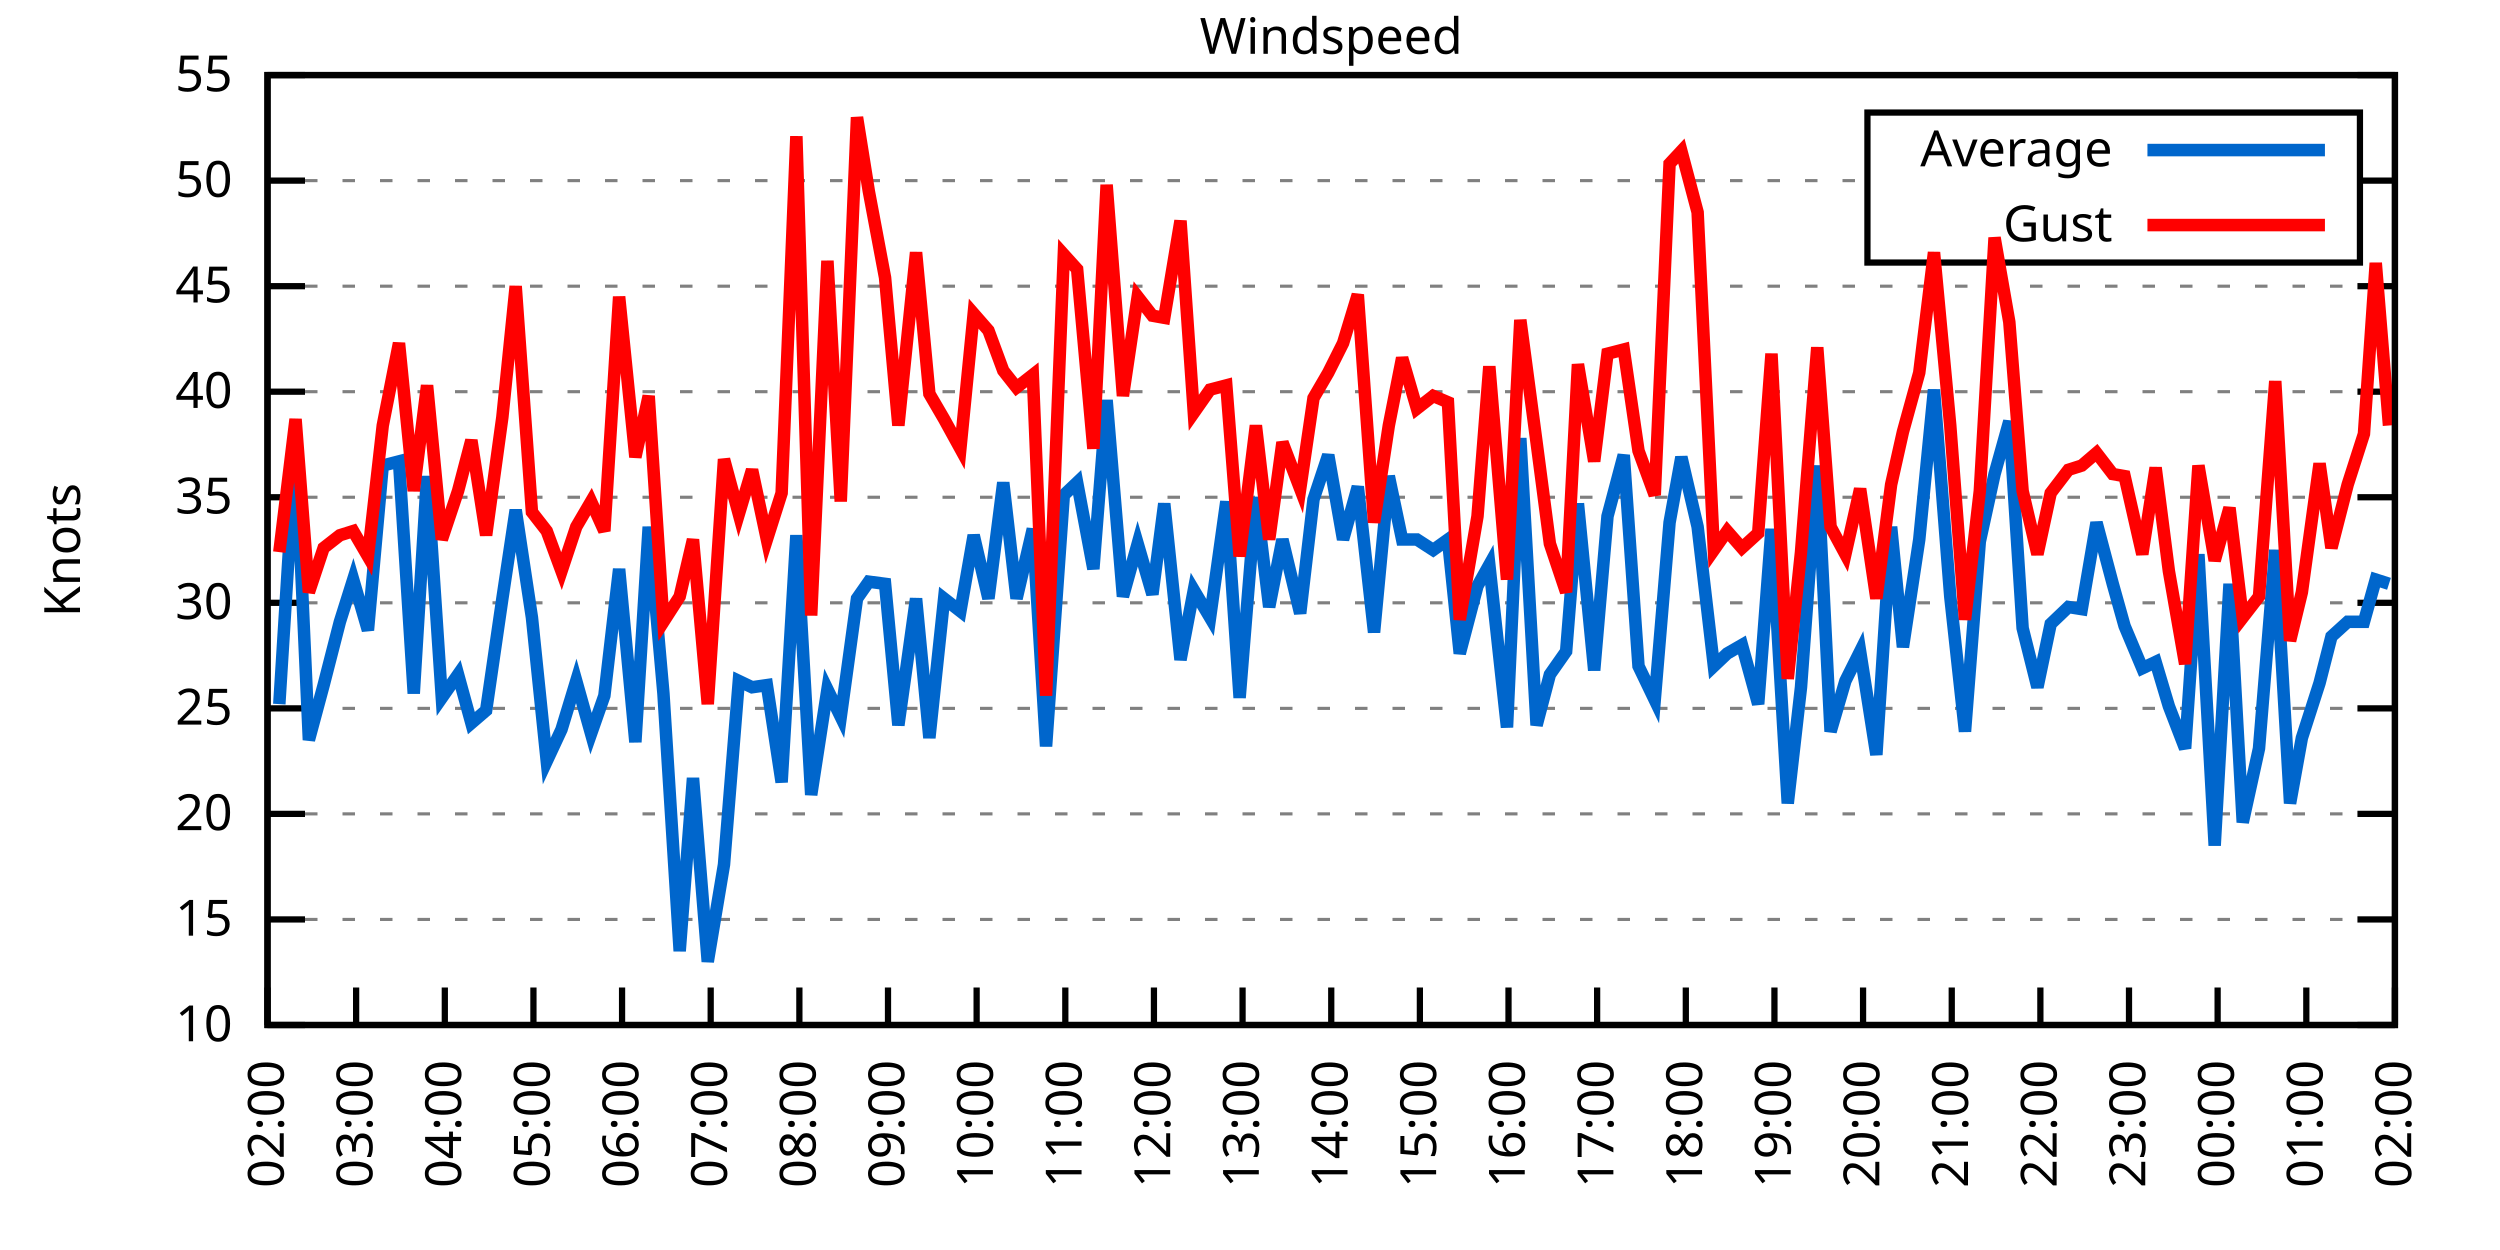
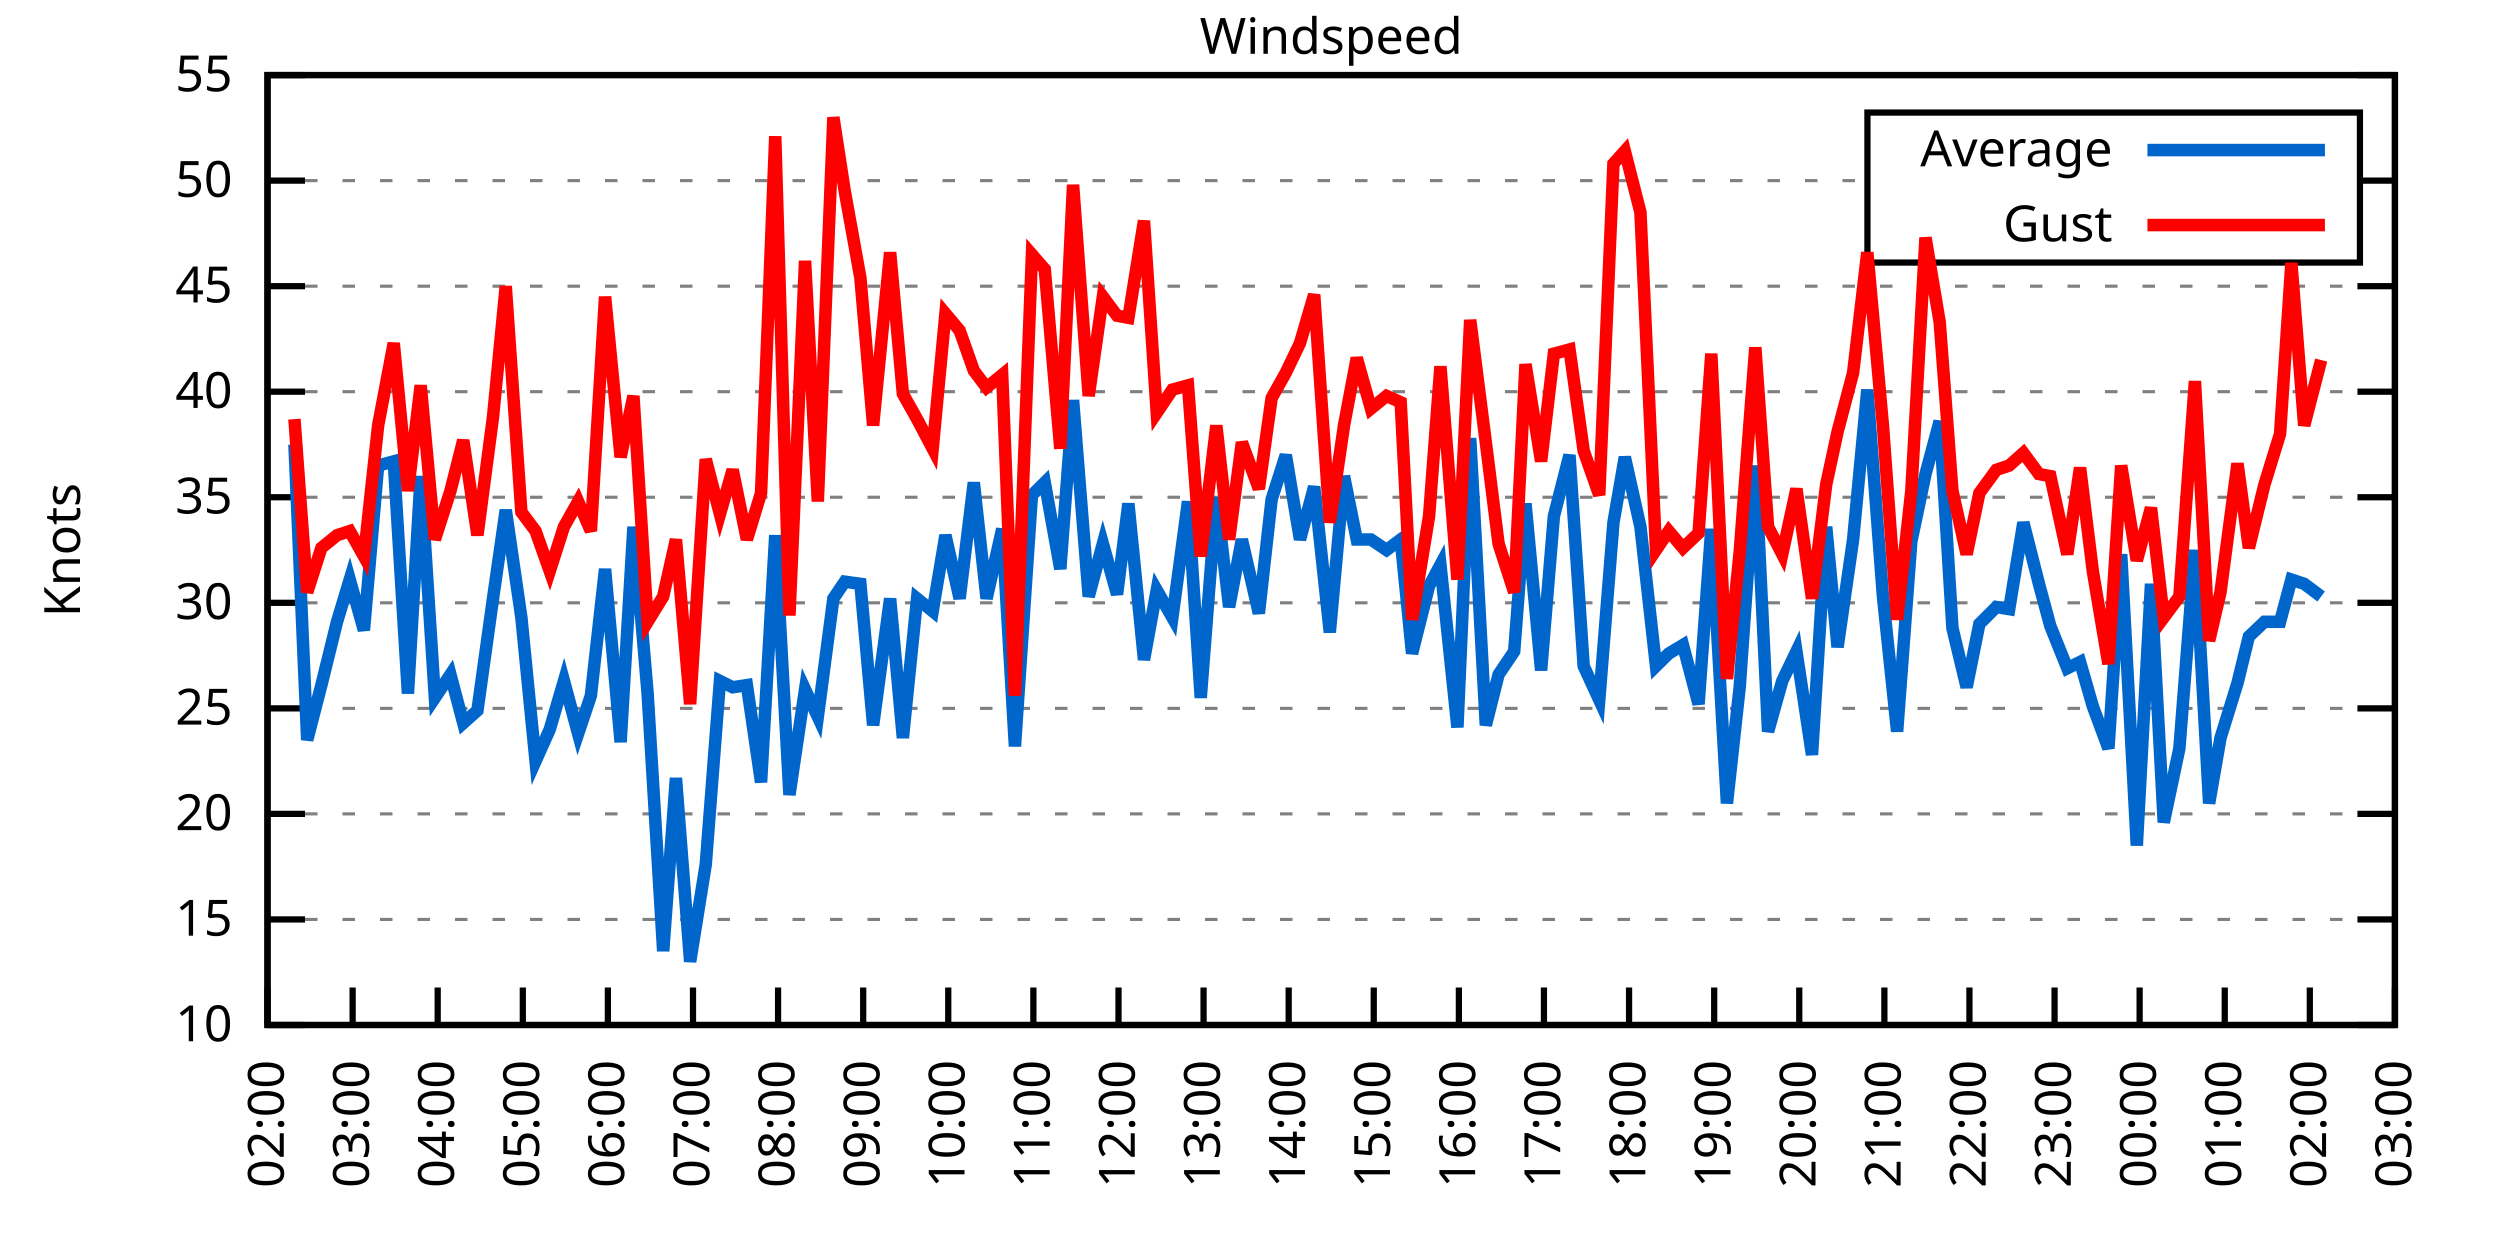
<svg xmlns="http://www.w3.org/2000/svg" xmlns:xlink="http://www.w3.org/1999/xlink" width="400" height="200" viewBox="0 0 400 200">
  <g id="gnuplot_canvas">
    <rect x="0" y="0" width="400" height="200" fill="none" />
    <defs>
      <circle id="gpDot" r="0.5" stroke-width="0.5" stroke="currentColor" />
      <path id="gpPt0" stroke-width="0.333" stroke="currentColor" d="M-1,0 h2 M0,-1 v2" />
      <path id="gpPt1" stroke-width="0.333" stroke="currentColor" d="M-1,-1 L1,1 M1,-1 L-1,1" />
      <path id="gpPt2" stroke-width="0.333" stroke="currentColor" d="M-1,0 L1,0 M0,-1 L0,1 M-1,-1 L1,1 M-1,1 L1,-1" />
      <rect id="gpPt3" stroke-width="0.333" stroke="currentColor" x="-1" y="-1" width="2" height="2" />
      <rect id="gpPt4" stroke-width="0.333" stroke="currentColor" fill="currentColor" x="-1" y="-1" width="2" height="2" />
      <circle id="gpPt5" stroke-width="0.333" stroke="currentColor" cx="0" cy="0" r="1" />
      <use xlink:href="#gpPt5" id="gpPt6" fill="currentColor" stroke="none" />
      <path id="gpPt7" stroke-width="0.333" stroke="currentColor" d="M0,-1.33 L-1.33,0.67 L1.33,0.67 z" />
      <use xlink:href="#gpPt7" id="gpPt8" fill="currentColor" stroke="none" />
      <use xlink:href="#gpPt7" id="gpPt9" stroke="currentColor" transform="rotate(180)" />
      <use xlink:href="#gpPt9" id="gpPt10" fill="currentColor" stroke="none" />
      <use xlink:href="#gpPt3" id="gpPt11" stroke="currentColor" transform="rotate(45)" />
      <use xlink:href="#gpPt11" id="gpPt12" fill="currentColor" stroke="none" />
      <path id="gpPt13" stroke-width="0.333" stroke="currentColor" d="M0,1.330 L1.265,0.411 L0.782,-1.067 L-0.782,-1.076 L-1.265,0.411 z" />
      <use xlink:href="#gpPt13" id="gpPt14" fill="currentColor" stroke="none" />
      <filter id="textbox" filterUnits="objectBoundingBox" x="0" y="0" height="1" width="1">
        <feFlood flood-color="white" flood-opacity="1" result="bgnd" />
        <feComposite in="SourceGraphic" in2="bgnd" operator="atop" />
      </filter>
      <filter id="greybox" filterUnits="objectBoundingBox" x="0" y="0" height="1" width="1">
        <feFlood flood-color="lightgrey" flood-opacity="1" result="grey" />
        <feComposite in="SourceGraphic" in2="grey" operator="atop" />
      </filter>
    </defs>
    <g fill="none" color="white" stroke="currentColor" stroke-width="1.00" stroke-linecap="butt" stroke-linejoin="miter">
</g>
    <g fill="none" color="black" stroke="currentColor" stroke-width="1.00" stroke-linecap="butt" stroke-linejoin="miter">
      <g stroke="none" shape-rendering="crispEdges">
        <polygon fill="rgb(255, 255, 255)" points="42.80,164.00 383.18,164.00 383.18,12.02 42.80,12.02 " />
      </g>
    </g>
    <g fill="none" color="black" stroke="currentColor" stroke-width="1.00" stroke-linecap="butt" stroke-linejoin="miter">
</g>
    <g fill="none" color="black" stroke="black" stroke-width="0.50" stroke-linecap="butt" stroke-linejoin="miter">
</g>
    <g fill="none" color="gray" stroke="currentColor" stroke-width="0.50" stroke-linecap="butt" stroke-linejoin="miter">
      <path stroke="gray" stroke-dasharray="2,4" class="gridline" d="M42.80,164.00 L383.19,164.00  " />
    </g>
    <g fill="none" color="gray" stroke="gray" stroke-width="1.00" stroke-linecap="butt" stroke-linejoin="miter">
</g>
    <g fill="none" color="black" stroke="currentColor" stroke-width="1.00" stroke-linecap="butt" stroke-linejoin="miter">
      <path stroke="black" d="M42.80,164.00 L48.80,164.00 M383.19,164.00 L377.19,164.00  " />
      <g transform="translate(37.20,166.60)" stroke="none" fill="black" font-family="Sans" font-size="8.00" text-anchor="end">
        <text>
          <tspan font-family="Sans"> 10</tspan>
        </text>
      </g>
    </g>
    <g fill="none" color="black" stroke="currentColor" stroke-width="1.00" stroke-linecap="butt" stroke-linejoin="miter">
</g>
    <g fill="none" color="black" stroke="black" stroke-width="0.50" stroke-linecap="butt" stroke-linejoin="miter">
</g>
    <g fill="none" color="gray" stroke="currentColor" stroke-width="0.50" stroke-linecap="butt" stroke-linejoin="miter">
      <path stroke="gray" stroke-dasharray="2,4" class="gridline" d="M42.80,147.11 L383.19,147.11  " />
    </g>
    <g fill="none" color="gray" stroke="gray" stroke-width="1.00" stroke-linecap="butt" stroke-linejoin="miter">
</g>
    <g fill="none" color="black" stroke="currentColor" stroke-width="1.00" stroke-linecap="butt" stroke-linejoin="miter">
      <path stroke="black" d="M42.80,147.11 L48.80,147.11 M383.19,147.11 L377.19,147.11  " />
      <g transform="translate(37.20,149.71)" stroke="none" fill="black" font-family="Sans" font-size="8.00" text-anchor="end">
        <text>
          <tspan font-family="Sans"> 15</tspan>
        </text>
      </g>
    </g>
    <g fill="none" color="black" stroke="currentColor" stroke-width="1.00" stroke-linecap="butt" stroke-linejoin="miter">
</g>
    <g fill="none" color="black" stroke="black" stroke-width="0.50" stroke-linecap="butt" stroke-linejoin="miter">
</g>
    <g fill="none" color="gray" stroke="currentColor" stroke-width="0.50" stroke-linecap="butt" stroke-linejoin="miter">
      <path stroke="gray" stroke-dasharray="2,4" class="gridline" d="M42.80,130.22 L383.19,130.22  " />
    </g>
    <g fill="none" color="gray" stroke="gray" stroke-width="1.00" stroke-linecap="butt" stroke-linejoin="miter">
</g>
    <g fill="none" color="black" stroke="currentColor" stroke-width="1.00" stroke-linecap="butt" stroke-linejoin="miter">
      <path stroke="black" d="M42.80,130.22 L48.80,130.22 M383.19,130.22 L377.19,130.22  " />
      <g transform="translate(37.20,132.82)" stroke="none" fill="black" font-family="Sans" font-size="8.00" text-anchor="end">
        <text>
          <tspan font-family="Sans"> 20</tspan>
        </text>
      </g>
    </g>
    <g fill="none" color="black" stroke="currentColor" stroke-width="1.00" stroke-linecap="butt" stroke-linejoin="miter">
</g>
    <g fill="none" color="black" stroke="black" stroke-width="0.50" stroke-linecap="butt" stroke-linejoin="miter">
</g>
    <g fill="none" color="gray" stroke="currentColor" stroke-width="0.50" stroke-linecap="butt" stroke-linejoin="miter">
      <path stroke="gray" stroke-dasharray="2,4" class="gridline" d="M42.80,113.34 L383.19,113.34  " />
    </g>
    <g fill="none" color="gray" stroke="gray" stroke-width="1.00" stroke-linecap="butt" stroke-linejoin="miter">
</g>
    <g fill="none" color="black" stroke="currentColor" stroke-width="1.00" stroke-linecap="butt" stroke-linejoin="miter">
      <path stroke="black" d="M42.80,113.34 L48.80,113.34 M383.19,113.34 L377.19,113.34  " />
      <g transform="translate(37.20,115.94)" stroke="none" fill="black" font-family="Sans" font-size="8.00" text-anchor="end">
        <text>
          <tspan font-family="Sans"> 25</tspan>
        </text>
      </g>
    </g>
    <g fill="none" color="black" stroke="currentColor" stroke-width="1.00" stroke-linecap="butt" stroke-linejoin="miter">
</g>
    <g fill="none" color="black" stroke="black" stroke-width="0.50" stroke-linecap="butt" stroke-linejoin="miter">
</g>
    <g fill="none" color="gray" stroke="currentColor" stroke-width="0.50" stroke-linecap="butt" stroke-linejoin="miter">
      <path stroke="gray" stroke-dasharray="2,4" class="gridline" d="M42.80,96.45 L383.19,96.45  " />
    </g>
    <g fill="none" color="gray" stroke="gray" stroke-width="1.00" stroke-linecap="butt" stroke-linejoin="miter">
</g>
    <g fill="none" color="black" stroke="currentColor" stroke-width="1.00" stroke-linecap="butt" stroke-linejoin="miter">
      <path stroke="black" d="M42.80,96.45 L48.80,96.45 M383.19,96.45 L377.19,96.45  " />
      <g transform="translate(37.20,99.05)" stroke="none" fill="black" font-family="Sans" font-size="8.00" text-anchor="end">
        <text>
          <tspan font-family="Sans"> 30</tspan>
        </text>
      </g>
    </g>
    <g fill="none" color="black" stroke="currentColor" stroke-width="1.00" stroke-linecap="butt" stroke-linejoin="miter">
</g>
    <g fill="none" color="black" stroke="black" stroke-width="0.50" stroke-linecap="butt" stroke-linejoin="miter">
</g>
    <g fill="none" color="gray" stroke="currentColor" stroke-width="0.50" stroke-linecap="butt" stroke-linejoin="miter">
      <path stroke="gray" stroke-dasharray="2,4" class="gridline" d="M42.80,79.56 L383.19,79.56  " />
    </g>
    <g fill="none" color="gray" stroke="gray" stroke-width="1.00" stroke-linecap="butt" stroke-linejoin="miter">
</g>
    <g fill="none" color="black" stroke="currentColor" stroke-width="1.00" stroke-linecap="butt" stroke-linejoin="miter">
      <path stroke="black" d="M42.80,79.56 L48.80,79.56 M383.19,79.56 L377.19,79.56  " />
      <g transform="translate(37.20,82.16)" stroke="none" fill="black" font-family="Sans" font-size="8.00" text-anchor="end">
        <text>
          <tspan font-family="Sans"> 35</tspan>
        </text>
      </g>
    </g>
    <g fill="none" color="black" stroke="currentColor" stroke-width="1.00" stroke-linecap="butt" stroke-linejoin="miter">
</g>
    <g fill="none" color="black" stroke="black" stroke-width="0.50" stroke-linecap="butt" stroke-linejoin="miter">
</g>
    <g fill="none" color="gray" stroke="currentColor" stroke-width="0.50" stroke-linecap="butt" stroke-linejoin="miter">
      <path stroke="gray" stroke-dasharray="2,4" class="gridline" d="M42.80,62.67 L383.19,62.67  " />
    </g>
    <g fill="none" color="gray" stroke="gray" stroke-width="1.00" stroke-linecap="butt" stroke-linejoin="miter">
</g>
    <g fill="none" color="black" stroke="currentColor" stroke-width="1.00" stroke-linecap="butt" stroke-linejoin="miter">
      <path stroke="black" d="M42.80,62.67 L48.80,62.67 M383.19,62.67 L377.19,62.67  " />
      <g transform="translate(37.20,65.27)" stroke="none" fill="black" font-family="Sans" font-size="8.00" text-anchor="end">
        <text>
          <tspan font-family="Sans"> 40</tspan>
        </text>
      </g>
    </g>
    <g fill="none" color="black" stroke="currentColor" stroke-width="1.00" stroke-linecap="butt" stroke-linejoin="miter">
</g>
    <g fill="none" color="black" stroke="black" stroke-width="0.50" stroke-linecap="butt" stroke-linejoin="miter">
</g>
    <g fill="none" color="gray" stroke="currentColor" stroke-width="0.50" stroke-linecap="butt" stroke-linejoin="miter">
      <path stroke="gray" stroke-dasharray="2,4" class="gridline" d="M42.80,45.79 L383.19,45.79  " />
    </g>
    <g fill="none" color="gray" stroke="gray" stroke-width="1.00" stroke-linecap="butt" stroke-linejoin="miter">
</g>
    <g fill="none" color="black" stroke="currentColor" stroke-width="1.00" stroke-linecap="butt" stroke-linejoin="miter">
      <path stroke="black" d="M42.80,45.79 L48.80,45.79 M383.19,45.79 L377.19,45.79  " />
      <g transform="translate(37.20,48.39)" stroke="none" fill="black" font-family="Sans" font-size="8.00" text-anchor="end">
        <text>
          <tspan font-family="Sans"> 45</tspan>
        </text>
      </g>
    </g>
    <g fill="none" color="black" stroke="currentColor" stroke-width="1.00" stroke-linecap="butt" stroke-linejoin="miter">
</g>
    <g fill="none" color="black" stroke="black" stroke-width="0.50" stroke-linecap="butt" stroke-linejoin="miter">
</g>
    <g fill="none" color="gray" stroke="currentColor" stroke-width="0.50" stroke-linecap="butt" stroke-linejoin="miter">
      <path stroke="gray" stroke-dasharray="2,4" class="gridline" d="M42.80,28.90 L298.79,28.90 M377.59,28.90 L383.19,28.90  " />
    </g>
    <g fill="none" color="gray" stroke="gray" stroke-width="1.00" stroke-linecap="butt" stroke-linejoin="miter">
</g>
    <g fill="none" color="black" stroke="currentColor" stroke-width="1.00" stroke-linecap="butt" stroke-linejoin="miter">
      <path stroke="black" d="M42.80,28.90 L48.80,28.90 M383.19,28.90 L377.19,28.90  " />
      <g transform="translate(37.20,31.50)" stroke="none" fill="black" font-family="Sans" font-size="8.00" text-anchor="end">
        <text>
          <tspan font-family="Sans"> 50</tspan>
        </text>
      </g>
    </g>
    <g fill="none" color="black" stroke="currentColor" stroke-width="1.00" stroke-linecap="butt" stroke-linejoin="miter">
</g>
    <g fill="none" color="black" stroke="black" stroke-width="0.50" stroke-linecap="butt" stroke-linejoin="miter">
</g>
    <g fill="none" color="gray" stroke="currentColor" stroke-width="0.50" stroke-linecap="butt" stroke-linejoin="miter">
      <path stroke="gray" stroke-dasharray="2,4" class="gridline" d="M42.80,12.01 L383.19,12.01  " />
    </g>
    <g fill="none" color="gray" stroke="gray" stroke-width="1.00" stroke-linecap="butt" stroke-linejoin="miter">
</g>
    <g fill="none" color="black" stroke="currentColor" stroke-width="1.00" stroke-linecap="butt" stroke-linejoin="miter">
      <path stroke="black" d="M42.80,12.01 L48.80,12.01 M383.19,12.01 L377.19,12.01  " />
      <g transform="translate(37.20,14.61)" stroke="none" fill="black" font-family="Sans" font-size="8.00" text-anchor="end">
        <text>
          <tspan font-family="Sans"> 55</tspan>
        </text>
      </g>
    </g>
    <g fill="none" color="black" stroke="currentColor" stroke-width="1.00" stroke-linecap="butt" stroke-linejoin="miter">
      <path stroke="black" d="M42.80,164.00 L42.80,158.00  " />
      <g transform="translate(45.40,169.60) rotate(270.00)" stroke="none" fill="black" font-family="Sans" font-size="8.00" text-anchor="end">
        <text>
          <tspan font-family="Sans">02:00</tspan>
        </text>
      </g>
    </g>
    <g fill="none" color="black" stroke="currentColor" stroke-width="1.00" stroke-linecap="butt" stroke-linejoin="miter">
-       <path stroke="black" d="M56.98,164.00 L56.98,158.00  " />
-       <g transform="translate(59.58,169.60) rotate(270.00)" stroke="none" fill="black" font-family="Sans" font-size="8.00" text-anchor="end">
+       <path stroke="black" d="M56.42,164.00 L56.42,158.00  " />
+       <g transform="translate(59.02,169.60) rotate(270.00)" stroke="none" fill="black" font-family="Sans" font-size="8.00" text-anchor="end">
        <text>
          <tspan font-family="Sans">03:00</tspan>
        </text>
      </g>
    </g>
    <g fill="none" color="black" stroke="currentColor" stroke-width="1.00" stroke-linecap="butt" stroke-linejoin="miter">
-       <path stroke="black" d="M71.17,164.00 L71.17,158.00  " />
-       <g transform="translate(73.77,169.60) rotate(270.00)" stroke="none" fill="black" font-family="Sans" font-size="8.00" text-anchor="end">
+       <path stroke="black" d="M70.03,164.00 L70.03,158.00  " />
+       <g transform="translate(72.63,169.60) rotate(270.00)" stroke="none" fill="black" font-family="Sans" font-size="8.00" text-anchor="end">
        <text>
          <tspan font-family="Sans">04:00</tspan>
        </text>
      </g>
    </g>
    <g fill="none" color="black" stroke="currentColor" stroke-width="1.00" stroke-linecap="butt" stroke-linejoin="miter">
-       <path stroke="black" d="M85.35,164.00 L85.35,158.00  " />
-       <g transform="translate(87.95,169.60) rotate(270.00)" stroke="none" fill="black" font-family="Sans" font-size="8.00" text-anchor="end">
+       <path stroke="black" d="M83.65,164.00 L83.65,158.00  " />
+       <g transform="translate(86.25,169.60) rotate(270.00)" stroke="none" fill="black" font-family="Sans" font-size="8.00" text-anchor="end">
        <text>
          <tspan font-family="Sans">05:00</tspan>
        </text>
      </g>
    </g>
    <g fill="none" color="black" stroke="currentColor" stroke-width="1.00" stroke-linecap="butt" stroke-linejoin="miter">
-       <path stroke="black" d="M99.53,164.00 L99.53,158.00  " />
-       <g transform="translate(102.13,169.60) rotate(270.00)" stroke="none" fill="black" font-family="Sans" font-size="8.00" text-anchor="end">
+       <path stroke="black" d="M97.26,164.00 L97.26,158.00  " />
+       <g transform="translate(99.86,169.60) rotate(270.00)" stroke="none" fill="black" font-family="Sans" font-size="8.00" text-anchor="end">
        <text>
          <tspan font-family="Sans">06:00</tspan>
        </text>
      </g>
    </g>
    <g fill="none" color="black" stroke="currentColor" stroke-width="1.00" stroke-linecap="butt" stroke-linejoin="miter">
-       <path stroke="black" d="M113.71,164.00 L113.71,158.00  " />
-       <g transform="translate(116.31,169.60) rotate(270.00)" stroke="none" fill="black" font-family="Sans" font-size="8.00" text-anchor="end">
+       <path stroke="black" d="M110.88,164.00 L110.88,158.00  " />
+       <g transform="translate(113.48,169.60) rotate(270.00)" stroke="none" fill="black" font-family="Sans" font-size="8.00" text-anchor="end">
        <text>
          <tspan font-family="Sans">07:00</tspan>
        </text>
      </g>
    </g>
    <g fill="none" color="black" stroke="currentColor" stroke-width="1.00" stroke-linecap="butt" stroke-linejoin="miter">
-       <path stroke="black" d="M127.90,164.00 L127.90,158.00  " />
-       <g transform="translate(130.50,169.60) rotate(270.00)" stroke="none" fill="black" font-family="Sans" font-size="8.00" text-anchor="end">
+       <path stroke="black" d="M124.49,164.00 L124.49,158.00  " />
+       <g transform="translate(127.09,169.60) rotate(270.00)" stroke="none" fill="black" font-family="Sans" font-size="8.00" text-anchor="end">
        <text>
          <tspan font-family="Sans">08:00</tspan>
        </text>
      </g>
    </g>
    <g fill="none" color="black" stroke="currentColor" stroke-width="1.00" stroke-linecap="butt" stroke-linejoin="miter">
-       <path stroke="black" d="M142.08,164.00 L142.08,158.00  " />
-       <g transform="translate(144.68,169.60) rotate(270.00)" stroke="none" fill="black" font-family="Sans" font-size="8.00" text-anchor="end">
+       <path stroke="black" d="M138.11,164.00 L138.11,158.00  " />
+       <g transform="translate(140.71,169.60) rotate(270.00)" stroke="none" fill="black" font-family="Sans" font-size="8.00" text-anchor="end">
        <text>
          <tspan font-family="Sans">09:00</tspan>
        </text>
      </g>
    </g>
    <g fill="none" color="black" stroke="currentColor" stroke-width="1.00" stroke-linecap="butt" stroke-linejoin="miter">
-       <path stroke="black" d="M156.26,164.00 L156.26,158.00  " />
-       <g transform="translate(158.86,169.60) rotate(270.00)" stroke="none" fill="black" font-family="Sans" font-size="8.00" text-anchor="end">
+       <path stroke="black" d="M151.72,164.00 L151.72,158.00  " />
+       <g transform="translate(154.32,169.60) rotate(270.00)" stroke="none" fill="black" font-family="Sans" font-size="8.00" text-anchor="end">
        <text>
          <tspan font-family="Sans">10:00</tspan>
        </text>
      </g>
    </g>
    <g fill="none" color="black" stroke="currentColor" stroke-width="1.00" stroke-linecap="butt" stroke-linejoin="miter">
-       <path stroke="black" d="M170.45,164.00 L170.45,158.00  " />
-       <g transform="translate(173.05,169.60) rotate(270.00)" stroke="none" fill="black" font-family="Sans" font-size="8.00" text-anchor="end">
+       <path stroke="black" d="M165.34,164.00 L165.34,158.00  " />
+       <g transform="translate(167.94,169.60) rotate(270.00)" stroke="none" fill="black" font-family="Sans" font-size="8.00" text-anchor="end">
        <text>
          <tspan font-family="Sans">11:00</tspan>
        </text>
      </g>
    </g>
    <g fill="none" color="black" stroke="currentColor" stroke-width="1.00" stroke-linecap="butt" stroke-linejoin="miter">
-       <path stroke="black" d="M184.63,164.00 L184.63,158.00  " />
-       <g transform="translate(187.23,169.60) rotate(270.00)" stroke="none" fill="black" font-family="Sans" font-size="8.00" text-anchor="end">
+       <path stroke="black" d="M178.96,164.00 L178.96,158.00  " />
+       <g transform="translate(181.56,169.60) rotate(270.00)" stroke="none" fill="black" font-family="Sans" font-size="8.00" text-anchor="end">
        <text>
          <tspan font-family="Sans">12:00</tspan>
        </text>
      </g>
    </g>
    <g fill="none" color="black" stroke="currentColor" stroke-width="1.00" stroke-linecap="butt" stroke-linejoin="miter">
-       <path stroke="black" d="M198.81,164.00 L198.81,158.00  " />
-       <g transform="translate(201.41,169.60) rotate(270.00)" stroke="none" fill="black" font-family="Sans" font-size="8.00" text-anchor="end">
+       <path stroke="black" d="M192.57,164.00 L192.57,158.00  " />
+       <g transform="translate(195.17,169.60) rotate(270.00)" stroke="none" fill="black" font-family="Sans" font-size="8.00" text-anchor="end">
        <text>
          <tspan font-family="Sans">13:00</tspan>
        </text>
      </g>
    </g>
    <g fill="none" color="black" stroke="currentColor" stroke-width="1.00" stroke-linecap="butt" stroke-linejoin="miter">
-       <path stroke="black" d="M213.00,164.00 L213.00,158.00  " />
-       <g transform="translate(215.60,169.60) rotate(270.00)" stroke="none" fill="black" font-family="Sans" font-size="8.00" text-anchor="end">
+       <path stroke="black" d="M206.19,164.00 L206.19,158.00  " />
+       <g transform="translate(208.79,169.60) rotate(270.00)" stroke="none" fill="black" font-family="Sans" font-size="8.00" text-anchor="end">
        <text>
          <tspan font-family="Sans">14:00</tspan>
        </text>
      </g>
    </g>
    <g fill="none" color="black" stroke="currentColor" stroke-width="1.00" stroke-linecap="butt" stroke-linejoin="miter">
-       <path stroke="black" d="M227.18,164.00 L227.18,158.00  " />
-       <g transform="translate(229.78,169.60) rotate(270.00)" stroke="none" fill="black" font-family="Sans" font-size="8.00" text-anchor="end">
+       <path stroke="black" d="M219.80,164.00 L219.80,158.00  " />
+       <g transform="translate(222.40,169.60) rotate(270.00)" stroke="none" fill="black" font-family="Sans" font-size="8.00" text-anchor="end">
        <text>
          <tspan font-family="Sans">15:00</tspan>
        </text>
      </g>
    </g>
    <g fill="none" color="black" stroke="currentColor" stroke-width="1.00" stroke-linecap="butt" stroke-linejoin="miter">
-       <path stroke="black" d="M241.36,164.00 L241.36,158.00  " />
-       <g transform="translate(243.96,169.60) rotate(270.00)" stroke="none" fill="black" font-family="Sans" font-size="8.00" text-anchor="end">
+       <path stroke="black" d="M233.42,164.00 L233.42,158.00  " />
+       <g transform="translate(236.02,169.60) rotate(270.00)" stroke="none" fill="black" font-family="Sans" font-size="8.00" text-anchor="end">
        <text>
          <tspan font-family="Sans">16:00</tspan>
        </text>
      </g>
    </g>
    <g fill="none" color="black" stroke="currentColor" stroke-width="1.00" stroke-linecap="butt" stroke-linejoin="miter">
-       <path stroke="black" d="M255.54,164.00 L255.54,158.00  " />
-       <g transform="translate(258.14,169.60) rotate(270.00)" stroke="none" fill="black" font-family="Sans" font-size="8.00" text-anchor="end">
+       <path stroke="black" d="M247.03,164.00 L247.03,158.00  " />
+       <g transform="translate(249.63,169.60) rotate(270.00)" stroke="none" fill="black" font-family="Sans" font-size="8.00" text-anchor="end">
        <text>
          <tspan font-family="Sans">17:00</tspan>
        </text>
      </g>
    </g>
    <g fill="none" color="black" stroke="currentColor" stroke-width="1.00" stroke-linecap="butt" stroke-linejoin="miter">
-       <path stroke="black" d="M269.73,164.00 L269.73,158.00  " />
-       <g transform="translate(272.33,169.60) rotate(270.00)" stroke="none" fill="black" font-family="Sans" font-size="8.00" text-anchor="end">
+       <path stroke="black" d="M260.65,164.00 L260.65,158.00  " />
+       <g transform="translate(263.25,169.60) rotate(270.00)" stroke="none" fill="black" font-family="Sans" font-size="8.00" text-anchor="end">
        <text>
          <tspan font-family="Sans">18:00</tspan>
        </text>
      </g>
    </g>
    <g fill="none" color="black" stroke="currentColor" stroke-width="1.00" stroke-linecap="butt" stroke-linejoin="miter">
-       <path stroke="black" d="M283.91,164.00 L283.91,158.00  " />
-       <g transform="translate(286.51,169.60) rotate(270.00)" stroke="none" fill="black" font-family="Sans" font-size="8.00" text-anchor="end">
+       <path stroke="black" d="M274.27,164.00 L274.27,158.00  " />
+       <g transform="translate(276.87,169.60) rotate(270.00)" stroke="none" fill="black" font-family="Sans" font-size="8.00" text-anchor="end">
        <text>
          <tspan font-family="Sans">19:00</tspan>
        </text>
      </g>
    </g>
    <g fill="none" color="black" stroke="currentColor" stroke-width="1.00" stroke-linecap="butt" stroke-linejoin="miter">
-       <path stroke="black" d="M298.09,164.00 L298.09,158.00  " />
-       <g transform="translate(300.69,169.60) rotate(270.00)" stroke="none" fill="black" font-family="Sans" font-size="8.00" text-anchor="end">
+       <path stroke="black" d="M287.88,164.00 L287.88,158.00  " />
+       <g transform="translate(290.48,169.60) rotate(270.00)" stroke="none" fill="black" font-family="Sans" font-size="8.00" text-anchor="end">
        <text>
          <tspan font-family="Sans">20:00</tspan>
        </text>
      </g>
    </g>
    <g fill="none" color="black" stroke="currentColor" stroke-width="1.00" stroke-linecap="butt" stroke-linejoin="miter">
-       <path stroke="black" d="M312.28,164.00 L312.28,158.00  " />
-       <g transform="translate(314.88,169.60) rotate(270.00)" stroke="none" fill="black" font-family="Sans" font-size="8.00" text-anchor="end">
+       <path stroke="black" d="M301.50,164.00 L301.50,158.00  " />
+       <g transform="translate(304.10,169.60) rotate(270.00)" stroke="none" fill="black" font-family="Sans" font-size="8.00" text-anchor="end">
        <text>
          <tspan font-family="Sans">21:00</tspan>
        </text>
      </g>
    </g>
    <g fill="none" color="black" stroke="currentColor" stroke-width="1.00" stroke-linecap="butt" stroke-linejoin="miter">
-       <path stroke="black" d="M326.46,164.00 L326.46,158.00  " />
-       <g transform="translate(329.06,169.60) rotate(270.00)" stroke="none" fill="black" font-family="Sans" font-size="8.00" text-anchor="end">
+       <path stroke="black" d="M315.11,164.00 L315.11,158.00  " />
+       <g transform="translate(317.71,169.60) rotate(270.00)" stroke="none" fill="black" font-family="Sans" font-size="8.00" text-anchor="end">
        <text>
          <tspan font-family="Sans">22:00</tspan>
        </text>
      </g>
    </g>
    <g fill="none" color="black" stroke="currentColor" stroke-width="1.00" stroke-linecap="butt" stroke-linejoin="miter">
-       <path stroke="black" d="M340.64,164.00 L340.64,158.00  " />
-       <g transform="translate(343.24,169.60) rotate(270.00)" stroke="none" fill="black" font-family="Sans" font-size="8.00" text-anchor="end">
+       <path stroke="black" d="M328.73,164.00 L328.73,158.00  " />
+       <g transform="translate(331.33,169.60) rotate(270.00)" stroke="none" fill="black" font-family="Sans" font-size="8.00" text-anchor="end">
        <text>
          <tspan font-family="Sans">23:00</tspan>
        </text>
      </g>
    </g>
    <g fill="none" color="black" stroke="currentColor" stroke-width="1.00" stroke-linecap="butt" stroke-linejoin="miter">
-       <path stroke="black" d="M354.82,164.00 L354.82,158.00  " />
-       <g transform="translate(357.42,169.60) rotate(270.00)" stroke="none" fill="black" font-family="Sans" font-size="8.00" text-anchor="end">
+       <path stroke="black" d="M342.34,164.00 L342.34,158.00  " />
+       <g transform="translate(344.94,169.60) rotate(270.00)" stroke="none" fill="black" font-family="Sans" font-size="8.00" text-anchor="end">
        <text>
          <tspan font-family="Sans">00:00</tspan>
        </text>
      </g>
    </g>
    <g fill="none" color="black" stroke="currentColor" stroke-width="1.00" stroke-linecap="butt" stroke-linejoin="miter">
-       <path stroke="black" d="M369.01,164.00 L369.01,158.00  " />
-       <g transform="translate(371.61,169.60) rotate(270.00)" stroke="none" fill="black" font-family="Sans" font-size="8.00" text-anchor="end">
+       <path stroke="black" d="M355.96,164.00 L355.96,158.00  " />
+       <g transform="translate(358.56,169.60) rotate(270.00)" stroke="none" fill="black" font-family="Sans" font-size="8.00" text-anchor="end">
        <text>
          <tspan font-family="Sans">01:00</tspan>
+         </text>
+       </g>
+     </g>
+     <g fill="none" color="black" stroke="currentColor" stroke-width="1.00" stroke-linecap="butt" stroke-linejoin="miter">
+       <path stroke="black" d="M369.57,164.00 L369.57,158.00  " />
+       <g transform="translate(372.17,169.60) rotate(270.00)" stroke="none" fill="black" font-family="Sans" font-size="8.00" text-anchor="end">
+         <text>
+           <tspan font-family="Sans">02:00</tspan>
        </text>
      </g>
    </g>
    <g fill="none" color="black" stroke="currentColor" stroke-width="1.00" stroke-linecap="butt" stroke-linejoin="miter">
      <path stroke="black" d="M383.19,164.00 L383.19,158.00  " />
      <g transform="translate(385.79,169.60) rotate(270.00)" stroke="none" fill="black" font-family="Sans" font-size="8.00" text-anchor="end">
        <text>
-           <tspan font-family="Sans">02:00</tspan>
+           <tspan font-family="Sans">03:00</tspan>
        </text>
      </g>
    </g>
    <g fill="none" color="black" stroke="currentColor" stroke-width="1.00" stroke-linecap="butt" stroke-linejoin="miter">
</g>
    <g fill="none" color="black" stroke="currentColor" stroke-width="1.00" stroke-linecap="butt" stroke-linejoin="miter">
      <path stroke="black" d="M42.80,12.01 L42.80,164.00 L383.19,164.00 L383.19,12.01 L42.80,12.01 Z  " />
    </g>
    <g fill="none" color="black" stroke="currentColor" stroke-width="1.00" stroke-linecap="butt" stroke-linejoin="miter">
</g>
    <g fill="none" color="black" stroke="currentColor" stroke-width="1.00" stroke-linecap="butt" stroke-linejoin="miter">
      <path stroke="black" d="M298.79,42.01 L298.79,18.01 L377.59,18.01 L377.59,42.01 L298.79,42.01 Z  " />
    </g>
    <g id="Windspeed_plot_1">
      <g fill="none" color="white" stroke="black" stroke-width="2.00" stroke-linecap="butt" stroke-linejoin="miter">
</g>
      <g fill="none" color="black" stroke="currentColor" stroke-width="2.00" stroke-linecap="butt" stroke-linejoin="miter">
        <g transform="translate(337.99,26.61)" stroke="none" fill="black" font-family="Sans" font-size="8.00" text-anchor="end">
          <text>
            <tspan font-family="Sans">Average</tspan>
          </text>
        </g>
      </g>
      <g fill="none" color="black" stroke="currentColor" stroke-width="2.00" stroke-linecap="butt" stroke-linejoin="miter">
-         <path stroke="rgb(  0, 102, 204)" d="M343.59,24.01 L371.99,24.01 M44.69,112.66 L47.29,71.12 L49.42,118.40 L51.78,109.62 L54.38,99.49 L56.51,92.73   L58.87,100.84 L61.24,74.49 L63.84,73.82 L66.20,110.97 L68.33,76.18 L70.69,111.65 L73.29,107.93 L75.42,115.70   L77.78,113.67 L80.38,95.77 L82.51,81.59 L85.11,98.81 L87.48,121.78 L89.84,116.71 L92.20,108.95 L94.57,117.39   L96.70,111.31 L99.06,91.04 L101.66,118.74 L103.79,84.29 L106.15,110.97 L108.75,152.18 L110.88,124.48 L113.24,153.87   L115.84,138.33 L118.21,108.95 L120.33,109.96 L122.70,109.62 L125.06,125.16 L127.42,85.64 L129.79,127.18 L132.39,110.30   L134.52,114.69 L137.12,95.77 L139.01,93.07 L141.61,93.41 L143.74,116.04 L146.57,95.77 L148.70,118.07 L151.06,95.77   L153.66,97.80 L155.79,85.64 L158.15,95.77 L160.52,77.20 L162.65,95.77 L165.25,84.63 L167.37,119.42 L170.21,79.22   L172.34,77.20 L174.94,91.04 L177.06,64.02 L179.67,95.44 L182.03,86.99 L184.39,95.10 L186.28,80.57 L188.88,105.57   L191.01,94.42 L193.61,98.81 L196.21,80.24 L198.34,111.65 L200.94,79.56 L203.07,97.12 L205.19,86.32 L208.03,98.14   L210.16,79.90 L212.52,72.81 L214.89,86.32 L217.25,77.87 L219.85,101.18 L222.21,76.18 L224.34,86.32 L226.71,86.32   L229.31,88.00 L231.67,86.32 L233.56,104.56 L236.40,93.75 L238.29,90.37 L241.12,116.38 L243.25,70.10 L245.85,116.04   L247.98,107.93 L250.58,104.22 L252.47,80.57 L255.07,107.26 L257.20,82.60 L259.80,72.81 L262.16,106.58 L264.76,111.99   L267.13,83.61 L269.02,73.14 L271.62,84.29 L274.22,106.58 L276.35,104.56 L278.71,103.20 L281.31,112.66 L283.44,84.63   L286.04,128.54 L288.16,109.96 L290.76,74.49 L292.89,117.05 L295.26,108.95 L297.62,104.22 L300.22,120.77 L302.58,84.29   L304.47,103.54 L307.08,86.32 L309.44,62.34 L312.04,95.44 L314.40,117.05 L316.77,86.65 L319.13,75.85 L321.49,67.40   L323.62,100.50 L325.99,109.96 L328.11,99.83 L330.95,97.12 L333.08,97.46 L335.44,83.61 L338.04,93.41 L339.93,100.16   L342.77,106.92 L344.90,105.91 L347.02,113.00 L349.62,119.75 L351.75,88.68 L354.35,135.29 L356.72,93.41 L358.84,131.58   L361.44,119.75 L364.04,88.00 L366.41,128.54 L368.30,118.07 L371.13,109.28 L373.03,101.85 L375.63,99.49 L378.23,99.49   L380.12,92.73 L382.24,93.41  " />
+         <path stroke="rgb(  0, 102, 204)" d="M343.59,24.01 L371.99,24.01 M47.11,71.12 L49.15,118.40 L51.42,109.62 L53.92,99.49 L55.96,92.73 L58.23,100.84   L60.50,74.49 L63.00,73.82 L65.27,110.97 L67.31,76.18 L69.58,111.65 L72.07,107.93 L74.12,115.70 L76.39,113.67   L78.88,95.77 L80.92,81.59 L83.42,98.81 L85.69,121.78 L87.96,116.71 L90.23,108.95 L92.50,117.39 L94.54,111.31   L96.81,91.04 L99.30,118.74 L101.35,84.29 L103.62,110.97 L106.11,152.18 L108.15,124.48 L110.42,153.87 L112.92,138.33   L115.19,108.95 L117.23,109.96 L119.50,109.62 L121.77,125.16 L124.04,85.64 L126.31,127.18 L128.81,110.30 L130.85,114.69   L133.34,95.77 L135.16,93.07 L137.66,93.41 L139.70,116.04 L142.42,95.77 L144.46,118.07 L146.73,95.77 L149.23,97.80   L151.27,85.64 L153.54,95.77 L155.81,77.20 L157.85,95.77 L160.35,84.63 L162.39,119.42 L165.11,79.22 L167.16,77.20   L169.65,91.04 L171.69,64.02 L174.19,95.44 L176.46,86.99 L178.73,95.10 L180.54,80.57 L183.04,105.57 L185.08,94.42   L187.58,98.81 L190.08,80.24 L192.12,111.65 L194.61,79.56 L196.66,97.12 L198.70,86.32 L201.42,98.14 L203.46,79.90   L205.73,72.81 L208.00,86.32 L210.27,77.87 L212.77,101.18 L215.04,76.18 L217.08,86.32 L219.35,86.32 L221.85,88.00   L224.11,86.32 L225.93,104.56 L228.65,93.75 L230.47,90.37 L233.19,116.38 L235.23,70.10 L237.73,116.04 L239.77,107.93   L242.27,104.22 L244.08,80.57 L246.58,107.26 L248.62,82.60 L251.12,72.81 L253.39,106.58 L255.88,111.99 L258.15,83.61   L259.97,73.14 L262.47,84.29 L264.96,106.58 L267.00,104.56 L269.27,103.20 L271.77,112.66 L273.81,84.63 L276.31,128.54   L278.35,109.96 L280.85,74.49 L282.89,117.05 L285.16,108.95 L287.43,104.22 L289.92,120.77 L292.19,84.29 L294.01,103.54   L296.50,86.32 L298.77,62.34 L301.27,95.44 L303.54,117.05 L305.81,86.65 L308.08,75.85 L310.35,67.40 L312.39,100.50   L314.66,109.96 L316.70,99.83 L319.42,97.12 L321.47,97.46 L323.74,83.61 L326.23,93.41 L328.05,100.16 L330.77,106.92   L332.81,105.91 L334.85,113.00 L337.35,119.75 L339.39,88.68 L341.89,135.29 L344.16,93.41 L346.20,131.58 L348.70,119.75   L351.19,88.00 L353.46,128.54 L355.28,118.07 L358.00,109.28 L359.82,101.85 L362.31,99.49 L364.81,99.49 L366.62,92.73   L368.67,93.41 L371.39,95.44  " />
      </g>
    </g>
    <g id="Windspeed_plot_2">
      <g fill="none" color="black" stroke="currentColor" stroke-width="2.00" stroke-linecap="butt" stroke-linejoin="miter">
        <g transform="translate(337.99,38.61)" stroke="none" fill="black" font-family="Sans" font-size="8.00" text-anchor="end">
          <text>
            <tspan font-family="Sans">Gust</tspan>
          </text>
        </g>
      </g>
      <g fill="none" color="black" stroke="currentColor" stroke-width="2.00" stroke-linecap="butt" stroke-linejoin="miter">
-         <path stroke="rgb(255,   0,   0)" d="M343.59,36.01 L371.99,36.01 M44.69,88.34 L47.29,67.06 L49.42,94.76 L51.78,87.67 L54.38,85.64 L56.51,84.97   L58.87,89.02 L61.24,68.08 L63.84,54.90 L66.20,78.55 L68.33,61.66 L70.69,86.32 L73.29,78.55 L75.42,70.44   L77.78,85.64 L80.38,66.73 L82.51,45.79 L85.11,81.93 L87.48,84.97 L89.84,91.38 L92.20,84.29 L94.57,80.24   L96.70,84.97 L99.06,47.47 L101.66,73.14 L103.79,63.35 L106.15,99.49 L108.75,95.44 L110.88,86.32 L113.24,112.66   L115.84,73.48 L118.21,82.26 L120.33,75.17 L122.70,86.32 L125.06,78.89 L127.42,21.80 L129.79,98.48 L132.39,41.73   L134.52,80.24 L137.12,18.77 L139.01,30.59 L141.61,44.43 L143.74,68.08 L146.57,40.38 L148.70,63.01 L151.06,67.06   L153.66,71.79 L155.79,50.18 L158.15,52.88 L160.52,59.30 L162.65,62.00 L165.25,59.97 L167.37,111.31 L170.21,40.72   L172.34,43.08 L174.94,71.79 L177.06,29.57 L179.67,63.35 L182.03,47.47 L184.39,50.51 L186.28,50.85 L188.88,35.32   L191.01,66.05 L193.61,62.34 L196.21,61.66 L198.34,89.02 L200.94,68.08 L203.07,86.32 L205.19,70.78 L208.03,78.21   L210.16,63.69 L212.52,59.63 L214.89,54.90 L217.25,47.14 L219.85,83.61 L222.21,68.08 L224.34,57.27 L226.71,65.38   L229.31,63.35 L231.67,64.36 L233.56,99.15 L236.40,82.60 L238.29,58.62 L241.12,92.73 L243.25,51.19 L245.85,70.78   L247.98,86.99 L250.58,94.76 L252.47,58.28 L255.07,73.82 L257.20,56.59 L259.80,55.92 L262.16,72.13 L264.76,79.22   L267.13,26.20 L269.02,24.17 L271.62,33.96 L274.22,88.00 L276.35,84.97 L278.71,87.67 L281.31,85.30 L283.44,56.59   L286.04,108.61 L288.16,88.34 L290.76,55.58 L292.89,84.29 L295.26,88.68 L297.62,78.21 L300.22,95.77 L302.58,77.53   L304.47,69.09 L307.08,59.63 L309.44,40.38 L312.04,68.08 L314.40,99.15 L316.77,78.55 L319.13,38.02 L321.49,51.53   L323.62,78.55 L325.99,88.68 L328.11,78.89 L330.95,75.17 L333.08,74.49 L335.44,72.47 L338.04,75.85 L339.93,76.18   L342.77,88.68 L344.90,74.83 L347.02,91.38 L349.62,106.24 L351.75,74.49 L354.35,89.69 L356.72,81.25 L358.84,98.81   L361.44,95.44 L364.04,60.98 L366.41,102.53 L368.30,94.76 L371.13,74.16 L373.03,87.67 L375.63,77.53 L378.23,69.43   L380.12,42.07 L382.24,68.08  " />
+         <path stroke="rgb(255,   0,   0)" d="M343.59,36.01 L371.99,36.01 M47.11,67.06 L49.15,94.76 L51.42,87.67 L53.92,85.64 L55.96,84.97 L58.23,89.02   L60.50,68.08 L63.00,54.90 L65.27,78.55 L67.31,61.66 L69.58,86.32 L72.07,78.55 L74.12,70.44 L76.39,85.64   L78.88,66.73 L80.92,45.79 L83.42,81.93 L85.69,84.97 L87.96,91.38 L90.23,84.29 L92.50,80.24 L94.54,84.97   L96.81,47.47 L99.30,73.14 L101.35,63.35 L103.62,99.49 L106.11,95.44 L108.15,86.32 L110.42,112.66 L112.92,73.48   L115.19,82.26 L117.23,75.17 L119.50,86.32 L121.77,78.89 L124.04,21.80 L126.31,98.48 L128.81,41.73 L130.85,80.24   L133.34,18.77 L135.16,30.59 L137.66,44.43 L139.70,68.08 L142.42,40.38 L144.46,63.01 L146.73,67.06 L149.23,71.79   L151.27,50.18 L153.54,52.88 L155.81,59.30 L157.85,62.00 L160.35,59.97 L162.39,111.31 L165.11,40.72 L167.16,43.08   L169.65,71.79 L171.69,29.57 L174.19,63.35 L176.46,47.47 L178.73,50.51 L180.54,50.85 L183.04,35.32 L185.08,66.05   L187.58,62.34 L190.08,61.66 L192.12,89.02 L194.61,68.08 L196.66,86.32 L198.70,70.78 L201.42,78.21 L203.46,63.69   L205.73,59.63 L208.00,54.90 L210.27,47.14 L212.77,83.61 L215.04,68.08 L217.08,57.27 L219.35,65.38 L221.85,63.35   L224.11,64.36 L225.93,99.15 L228.65,82.60 L230.47,58.62 L233.19,92.73 L235.23,51.19 L237.73,70.78 L239.77,86.99   L242.27,94.76 L244.08,58.28 L246.58,73.82 L248.62,56.59 L251.12,55.92 L253.39,72.13 L255.88,79.22 L258.15,26.20   L259.97,24.17 L262.47,33.96 L264.96,88.00 L267.00,84.97 L269.27,87.67 L271.77,85.30 L273.81,56.59 L276.31,108.61   L278.35,88.34 L280.85,55.58 L282.89,84.29 L285.16,88.68 L287.43,78.21 L289.92,95.77 L292.19,77.53 L294.01,69.09   L296.50,59.63 L298.77,40.38 L301.27,68.08 L303.54,99.15 L305.81,78.55 L308.08,38.02 L310.35,51.53 L312.39,78.55   L314.66,88.68 L316.70,78.89 L319.42,75.17 L321.47,74.49 L323.74,72.47 L326.23,75.85 L328.05,76.18 L330.77,88.68   L332.81,74.83 L334.85,91.38 L337.35,106.24 L339.39,74.49 L341.89,89.69 L344.16,81.25 L346.20,98.81 L348.70,95.44   L351.19,60.98 L353.46,102.53 L355.28,94.76 L358.00,74.16 L359.82,87.67 L362.31,77.53 L364.81,69.43 L366.62,42.07   L368.67,68.08 L371.39,57.61  " />
      </g>
    </g>
    <g fill="none" color="black" stroke="currentColor" stroke-width="2.00" stroke-linecap="butt" stroke-linejoin="miter">
</g>
    <g fill="none" color="black" stroke="black" stroke-width="1.00" stroke-linecap="butt" stroke-linejoin="miter">
</g>
    <g fill="none" color="black" stroke="currentColor" stroke-width="1.00" stroke-linecap="butt" stroke-linejoin="miter">
      <path stroke="black" d="M42.80,12.01 L42.80,164.00 L383.19,164.00 L383.19,12.01 L42.80,12.01 Z  " />
      <g transform="translate(12.80,88.01) rotate(270.00)" stroke="none" fill="black" font-family="Sans" font-size="8.00" text-anchor="middle">
        <text>
          <tspan font-family="Sans">Knots</tspan>
        </text>
      </g>
    </g>
    <g fill="none" color="black" stroke="currentColor" stroke-width="1.00" stroke-linecap="butt" stroke-linejoin="miter">
</g>
    <g fill="none" color="black" stroke="currentColor" stroke-width="1.00" stroke-linecap="butt" stroke-linejoin="miter">
      <g transform="translate(212.99,8.61)" stroke="none" fill="black" font-family="Sans" font-size="8.00" text-anchor="middle">
        <text>
          <tspan font-family="Sans">Windspeed</tspan>
        </text>
      </g>
    </g>
    <g fill="none" color="black" stroke="currentColor" stroke-width="1.00" stroke-linecap="butt" stroke-linejoin="miter">
</g>
  </g>
</svg>
